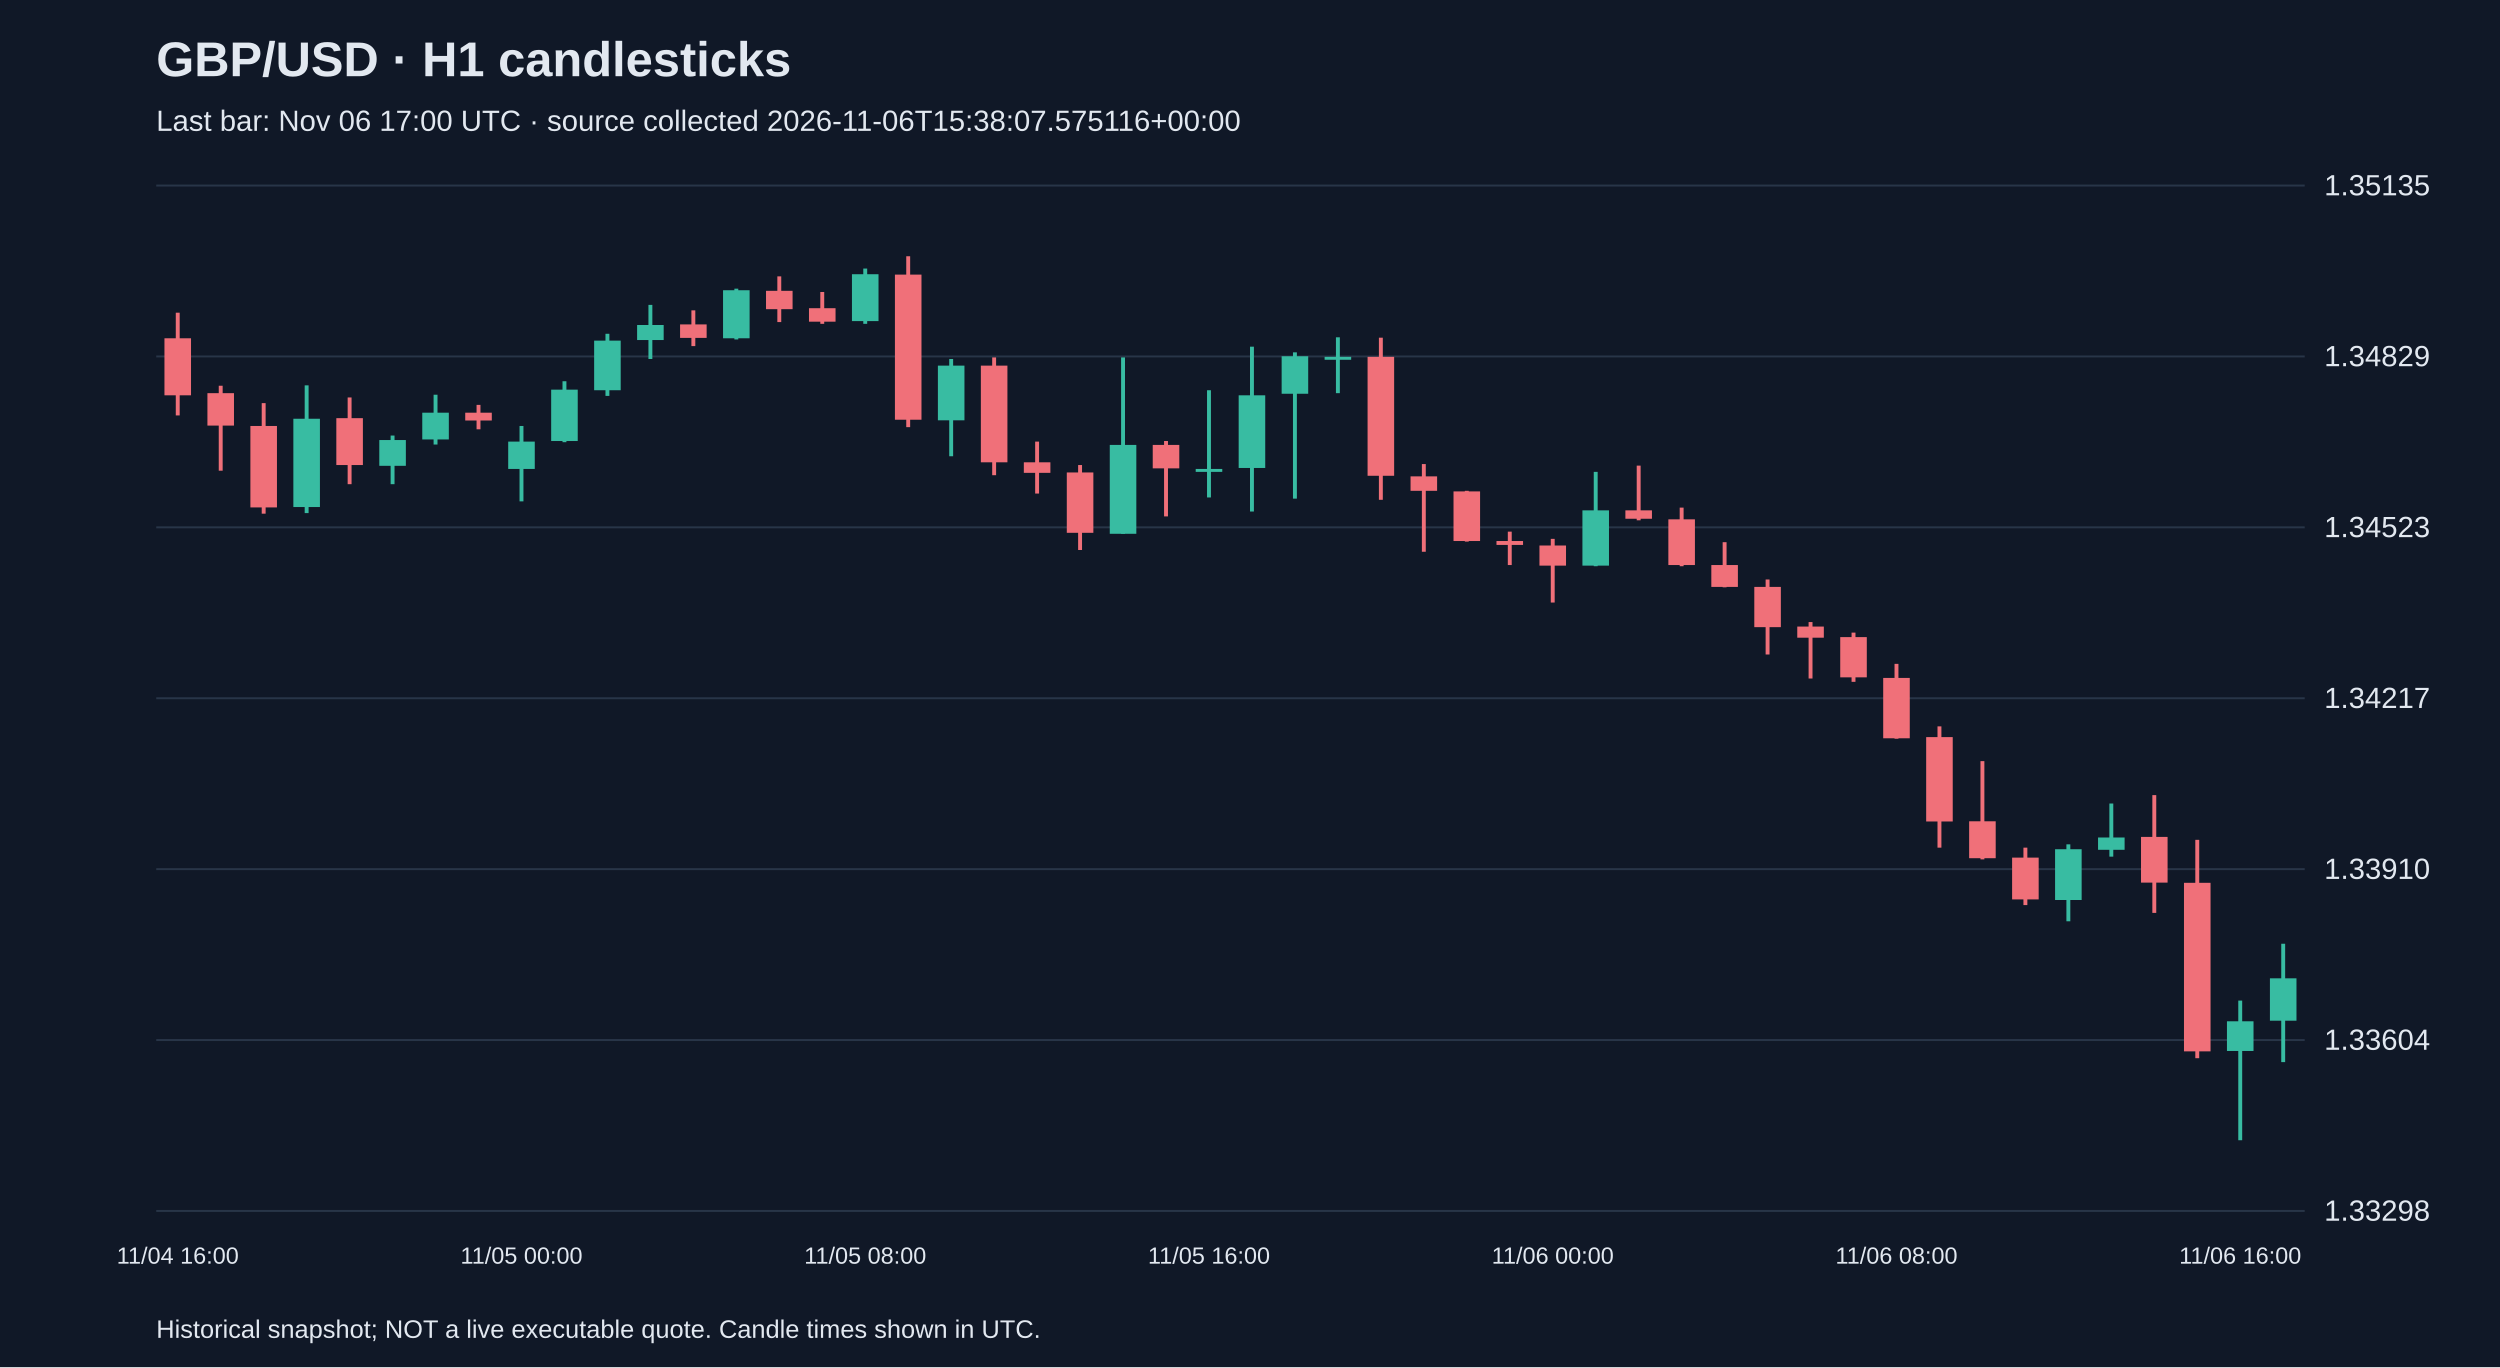
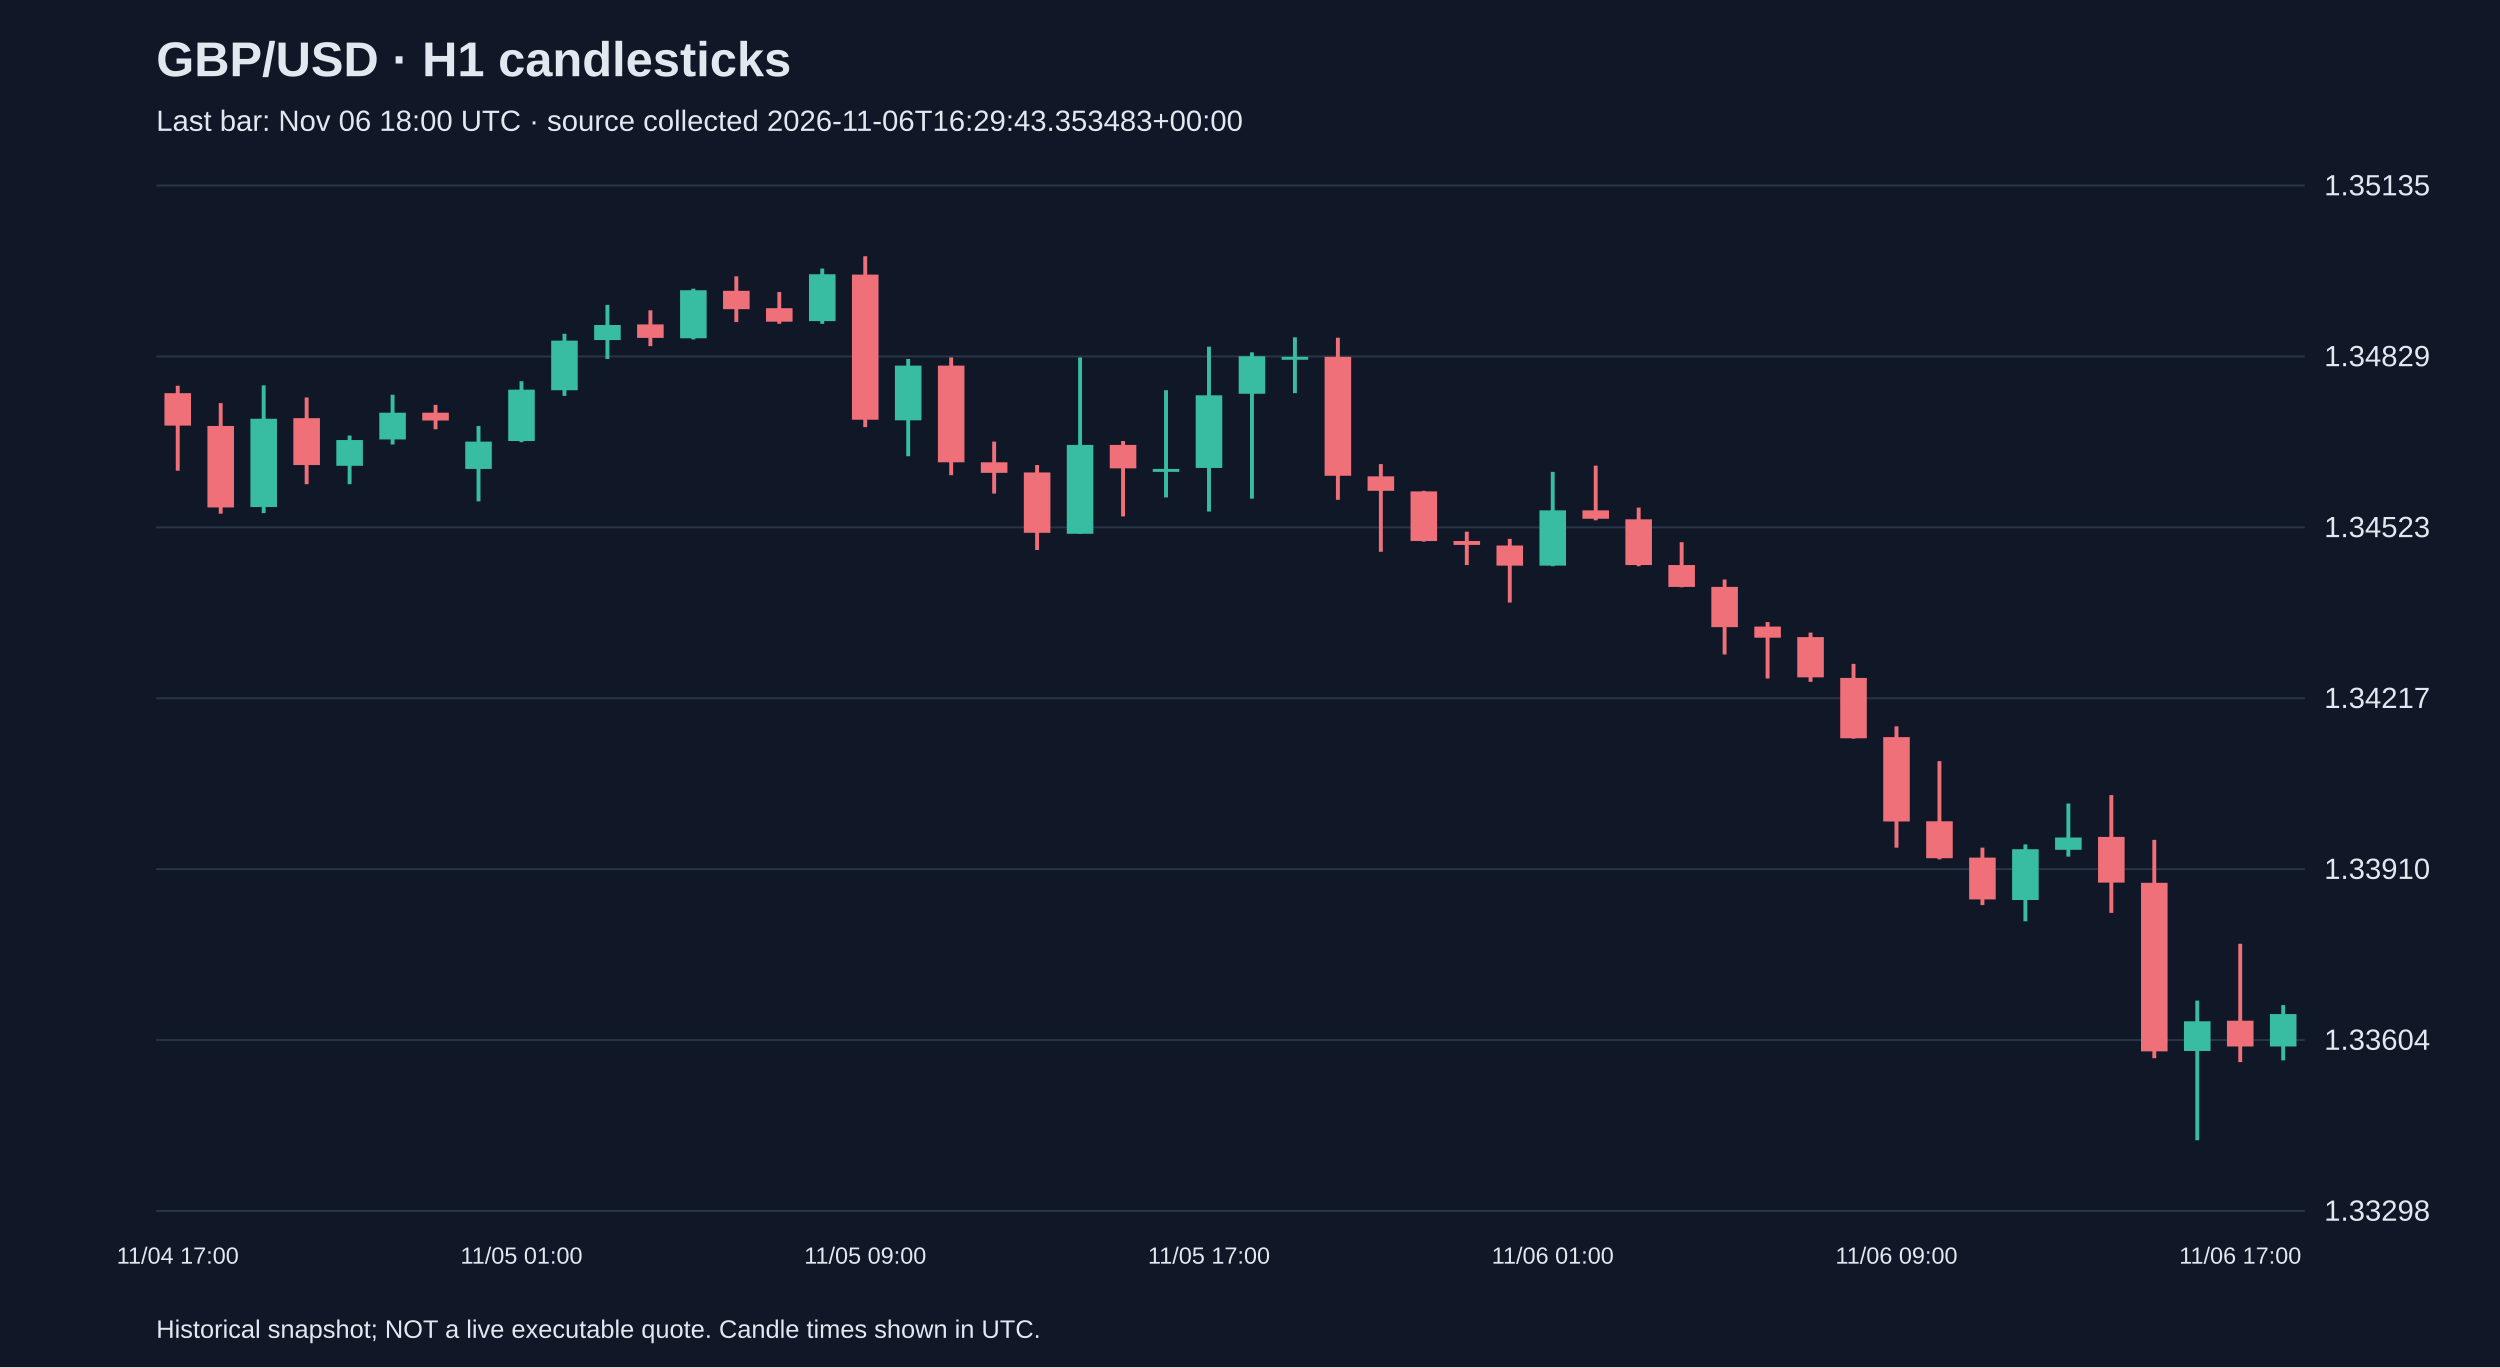
<svg xmlns="http://www.w3.org/2000/svg" viewBox="0 0 1280 700">
  <rect width="100%" height="100%" fill="#101827" />
  <style>text{font-family:Arial,sans-serif;fill:#e2e8f0}</style>
  <text x="80" y="39" font-size="25" font-weight="bold">GBP/USD · H1 candlesticks</text>
-   <text x="80" y="67" font-size="15" fill="#a6b1c5">Last bar: Nov 06 17:00 UTC · source collected 2026-11-06T15:38:07.575116+00:00</text>
+   <text x="80" y="67" font-size="15" fill="#a6b1c5">Last bar: Nov 06 18:00 UTC · source collected 2026-11-06T16:29:43.353483+00:00</text>
  <line x1="80" y1="620.0" x2="1180" y2="620.0" stroke="#283548" />
  <text x="1190" y="625.0" font-size="15">1.33298</text>
  <line x1="80" y1="532.5" x2="1180" y2="532.5" stroke="#283548" />
  <text x="1190" y="537.5" font-size="15">1.33604</text>
  <line x1="80" y1="445.0" x2="1180" y2="445.0" stroke="#283548" />
  <text x="1190" y="450.0" font-size="15">1.33910</text>
  <line x1="80" y1="357.5" x2="1180" y2="357.5" stroke="#283548" />
  <text x="1190" y="362.5" font-size="15">1.34217</text>
  <line x1="80" y1="270.0" x2="1180" y2="270.0" stroke="#283548" />
  <text x="1190" y="275.0" font-size="15">1.34523</text>
  <line x1="80" y1="182.5" x2="1180" y2="182.5" stroke="#283548" />
  <text x="1190" y="187.5" font-size="15">1.34829</text>
  <line x1="80" y1="95.0" x2="1180" y2="95.0" stroke="#283548" />
  <text x="1190" y="100.0" font-size="15">1.35135</text>
-   <line x1="91.0" y1="160.1" x2="91.0" y2="212.7" stroke="#f07079" stroke-width="2" />
-   <rect x="84.2" y="173.2" width="13.6" height="29.2" fill="#f07079" />
-   <text x="91.0" y="647" text-anchor="middle" font-size="12">11/04 16:00</text>
-   <line x1="113.0" y1="197.5" x2="113.0" y2="241.0" stroke="#f07079" stroke-width="2" />
-   <rect x="106.2" y="201.3" width="13.6" height="16.6" fill="#f07079" />
-   <line x1="135.0" y1="206.4" x2="135.0" y2="263.0" stroke="#f07079" stroke-width="2" />
-   <rect x="128.2" y="218.1" width="13.6" height="41.7" fill="#f07079" />
-   <line x1="157.0" y1="197.3" x2="157.0" y2="262.7" stroke="#38bca2" stroke-width="2" />
-   <rect x="150.2" y="214.4" width="13.6" height="45.2" fill="#38bca2" />
-   <line x1="179.0" y1="203.5" x2="179.0" y2="247.9" stroke="#f07079" stroke-width="2" />
-   <rect x="172.2" y="214.1" width="13.6" height="24.0" fill="#f07079" />
-   <line x1="201.0" y1="223.0" x2="201.0" y2="247.9" stroke="#38bca2" stroke-width="2" />
-   <rect x="194.2" y="225.3" width="13.6" height="13.2" fill="#38bca2" />
-   <line x1="223.0" y1="202.1" x2="223.0" y2="227.6" stroke="#38bca2" stroke-width="2" />
-   <rect x="216.2" y="211.3" width="13.6" height="13.7" fill="#38bca2" />
-   <line x1="245.0" y1="207.3" x2="245.0" y2="219.8" stroke="#f07079" stroke-width="2" />
-   <rect x="238.2" y="211.3" width="13.6" height="4.0" fill="#f07079" />
-   <line x1="267.0" y1="218.1" x2="267.0" y2="256.7" stroke="#38bca2" stroke-width="2" />
-   <rect x="260.2" y="226.1" width="13.6" height="14.0" fill="#38bca2" />
-   <text x="267.0" y="647" text-anchor="middle" font-size="12">11/05 00:00</text>
-   <line x1="289.0" y1="195.2" x2="289.0" y2="226.4" stroke="#38bca2" stroke-width="2" />
-   <rect x="282.2" y="199.5" width="13.6" height="26.3" fill="#38bca2" />
-   <line x1="311.0" y1="170.9" x2="311.0" y2="202.7" stroke="#38bca2" stroke-width="2" />
-   <rect x="304.2" y="174.4" width="13.6" height="25.4" fill="#38bca2" />
-   <line x1="333.0" y1="156.1" x2="333.0" y2="183.8" stroke="#38bca2" stroke-width="2" />
-   <rect x="326.2" y="166.4" width="13.6" height="7.7" fill="#38bca2" />
-   <line x1="355.0" y1="158.9" x2="355.0" y2="177.2" stroke="#f07079" stroke-width="2" />
-   <rect x="348.2" y="166.1" width="13.6" height="6.9" fill="#f07079" />
-   <line x1="377.0" y1="147.8" x2="377.0" y2="173.8" stroke="#38bca2" stroke-width="2" />
-   <rect x="370.2" y="148.6" width="13.6" height="24.6" fill="#38bca2" />
-   <line x1="399.0" y1="141.5" x2="399.0" y2="164.9" stroke="#f07079" stroke-width="2" />
-   <rect x="392.2" y="148.9" width="13.6" height="9.4" fill="#f07079" />
-   <line x1="421.0" y1="149.5" x2="421.0" y2="165.8" stroke="#f07079" stroke-width="2" />
-   <rect x="414.2" y="157.8" width="13.6" height="6.9" fill="#f07079" />
-   <line x1="443.0" y1="137.5" x2="443.0" y2="165.8" stroke="#38bca2" stroke-width="2" />
-   <rect x="436.2" y="140.4" width="13.6" height="24.0" fill="#38bca2" />
-   <text x="443.0" y="647" text-anchor="middle" font-size="12">11/05 08:00</text>
-   <line x1="465.0" y1="131.2" x2="465.0" y2="218.7" stroke="#f07079" stroke-width="2" />
-   <rect x="458.2" y="140.6" width="13.6" height="74.3" fill="#f07079" />
-   <line x1="487.0" y1="183.8" x2="487.0" y2="233.6" stroke="#38bca2" stroke-width="2" />
-   <rect x="480.2" y="187.2" width="13.6" height="28.0" fill="#38bca2" />
-   <line x1="509.0" y1="183.0" x2="509.0" y2="243.3" stroke="#f07079" stroke-width="2" />
-   <rect x="502.2" y="187.2" width="13.6" height="49.5" fill="#f07079" />
-   <line x1="531.0" y1="226.1" x2="531.0" y2="252.7" stroke="#f07079" stroke-width="2" />
-   <rect x="524.2" y="236.7" width="13.6" height="5.4" fill="#f07079" />
-   <line x1="553.0" y1="238.1" x2="553.0" y2="281.6" stroke="#f07079" stroke-width="2" />
-   <rect x="546.2" y="241.9" width="13.6" height="30.9" fill="#f07079" />
-   <line x1="575.0" y1="183.0" x2="575.0" y2="273.3" stroke="#38bca2" stroke-width="2" />
-   <rect x="568.2" y="227.8" width="13.6" height="45.5" fill="#38bca2" />
-   <line x1="597.0" y1="225.8" x2="597.0" y2="264.4" stroke="#f07079" stroke-width="2" />
-   <rect x="590.2" y="227.8" width="13.6" height="12.0" fill="#f07079" />
-   <line x1="619.0" y1="199.8" x2="619.0" y2="254.7" stroke="#38bca2" stroke-width="2" />
-   <rect x="612.2" y="240.1" width="13.6" height="1.5" fill="#38bca2" />
-   <text x="619.0" y="647" text-anchor="middle" font-size="12">11/05 16:00</text>
-   <line x1="641.0" y1="177.5" x2="641.0" y2="261.9" stroke="#38bca2" stroke-width="2" />
-   <rect x="634.2" y="202.4" width="13.6" height="37.2" fill="#38bca2" />
-   <line x1="663.0" y1="180.4" x2="663.0" y2="255.3" stroke="#38bca2" stroke-width="2" />
-   <rect x="656.2" y="182.4" width="13.6" height="19.2" fill="#38bca2" />
-   <line x1="685.0" y1="172.7" x2="685.0" y2="201.3" stroke="#38bca2" stroke-width="2" />
-   <rect x="678.2" y="182.7" width="13.6" height="1.5" fill="#38bca2" />
-   <line x1="707.0" y1="172.9" x2="707.0" y2="255.9" stroke="#f07079" stroke-width="2" />
-   <rect x="700.2" y="182.7" width="13.6" height="60.9" fill="#f07079" />
-   <line x1="729.0" y1="237.6" x2="729.0" y2="282.5" stroke="#f07079" stroke-width="2" />
-   <rect x="722.2" y="243.9" width="13.6" height="7.4" fill="#f07079" />
-   <line x1="751.0" y1="251.3" x2="751.0" y2="277.3" stroke="#f07079" stroke-width="2" />
-   <rect x="744.2" y="251.6" width="13.6" height="25.4" fill="#f07079" />
-   <line x1="773.0" y1="272.2" x2="773.0" y2="289.3" stroke="#f07079" stroke-width="2" />
-   <rect x="766.2" y="277.0" width="13.6" height="2.0" fill="#f07079" />
-   <line x1="795.0" y1="275.9" x2="795.0" y2="308.5" stroke="#f07079" stroke-width="2" />
-   <rect x="788.2" y="279.3" width="13.6" height="10.3" fill="#f07079" />
-   <text x="795.0" y="647" text-anchor="middle" font-size="12">11/06 00:00</text>
-   <line x1="817.0" y1="241.6" x2="817.0" y2="289.9" stroke="#38bca2" stroke-width="2" />
-   <rect x="810.2" y="261.3" width="13.6" height="28.3" fill="#38bca2" />
-   <line x1="839.0" y1="238.4" x2="839.0" y2="266.4" stroke="#f07079" stroke-width="2" />
-   <rect x="832.2" y="261.3" width="13.6" height="4.3" fill="#f07079" />
-   <line x1="861.0" y1="259.9" x2="861.0" y2="289.9" stroke="#f07079" stroke-width="2" />
-   <rect x="854.2" y="265.9" width="13.6" height="23.4" fill="#f07079" />
-   <line x1="883.0" y1="277.6" x2="883.0" y2="300.7" stroke="#f07079" stroke-width="2" />
-   <rect x="876.2" y="289.3" width="13.6" height="11.2" fill="#f07079" />
-   <line x1="905.0" y1="296.7" x2="905.0" y2="335.1" stroke="#f07079" stroke-width="2" />
-   <rect x="898.2" y="300.5" width="13.6" height="20.6" fill="#f07079" />
-   <line x1="927.0" y1="318.5" x2="927.0" y2="347.4" stroke="#f07079" stroke-width="2" />
-   <rect x="920.2" y="320.8" width="13.6" height="5.7" fill="#f07079" />
-   <line x1="949.0" y1="323.9" x2="949.0" y2="349.1" stroke="#f07079" stroke-width="2" />
-   <rect x="942.2" y="326.2" width="13.6" height="20.6" fill="#f07079" />
-   <line x1="971.0" y1="339.9" x2="971.0" y2="378.2" stroke="#f07079" stroke-width="2" />
-   <rect x="964.2" y="347.1" width="13.6" height="30.9" fill="#f07079" />
-   <text x="971.0" y="647" text-anchor="middle" font-size="12">11/06 08:00</text>
-   <line x1="993.0" y1="371.9" x2="993.0" y2="434.0" stroke="#f07079" stroke-width="2" />
-   <rect x="986.2" y="377.4" width="13.6" height="43.2" fill="#f07079" />
-   <line x1="1015.0" y1="389.7" x2="1015.0" y2="440.0" stroke="#f07079" stroke-width="2" />
-   <rect x="1008.2" y="420.5" width="13.6" height="18.9" fill="#f07079" />
-   <line x1="1037.0" y1="434.0" x2="1037.0" y2="463.4" stroke="#f07079" stroke-width="2" />
-   <rect x="1030.2" y="439.1" width="13.6" height="21.4" fill="#f07079" />
-   <line x1="1059.0" y1="432.3" x2="1059.0" y2="471.7" stroke="#38bca2" stroke-width="2" />
-   <rect x="1052.2" y="434.8" width="13.6" height="26.0" fill="#38bca2" />
-   <line x1="1081.0" y1="411.4" x2="1081.0" y2="438.6" stroke="#38bca2" stroke-width="2" />
-   <rect x="1074.2" y="428.8" width="13.6" height="6.3" fill="#38bca2" />
-   <line x1="1103.0" y1="407.1" x2="1103.0" y2="467.4" stroke="#f07079" stroke-width="2" />
-   <rect x="1096.2" y="428.5" width="13.6" height="23.4" fill="#f07079" />
-   <line x1="1125.0" y1="430.0" x2="1125.0" y2="541.8" stroke="#f07079" stroke-width="2" />
-   <rect x="1118.2" y="452.0" width="13.6" height="86.3" fill="#f07079" />
-   <line x1="1147.0" y1="512.3" x2="1147.0" y2="583.8" stroke="#38bca2" stroke-width="2" />
-   <rect x="1140.2" y="522.9" width="13.6" height="15.2" fill="#38bca2" />
-   <text x="1147.0" y="647" text-anchor="middle" font-size="12">11/06 16:00</text>
-   <line x1="1169.0" y1="483.2" x2="1169.0" y2="543.8" stroke="#38bca2" stroke-width="2" />
-   <rect x="1162.2" y="500.9" width="13.6" height="21.7" fill="#38bca2" />
+   <line x1="91.0" y1="197.5" x2="91.0" y2="241.0" stroke="#f07079" stroke-width="2" />
+   <rect x="84.2" y="201.3" width="13.6" height="16.6" fill="#f07079" />
+   <text x="91.0" y="647" text-anchor="middle" font-size="12">11/04 17:00</text>
+   <line x1="113.0" y1="206.4" x2="113.0" y2="263.0" stroke="#f07079" stroke-width="2" />
+   <rect x="106.2" y="218.1" width="13.6" height="41.7" fill="#f07079" />
+   <line x1="135.0" y1="197.3" x2="135.0" y2="262.7" stroke="#38bca2" stroke-width="2" />
+   <rect x="128.2" y="214.4" width="13.6" height="45.2" fill="#38bca2" />
+   <line x1="157.0" y1="203.5" x2="157.0" y2="247.9" stroke="#f07079" stroke-width="2" />
+   <rect x="150.2" y="214.1" width="13.6" height="24.0" fill="#f07079" />
+   <line x1="179.0" y1="223.0" x2="179.0" y2="247.9" stroke="#38bca2" stroke-width="2" />
+   <rect x="172.2" y="225.3" width="13.6" height="13.2" fill="#38bca2" />
+   <line x1="201.0" y1="202.1" x2="201.0" y2="227.6" stroke="#38bca2" stroke-width="2" />
+   <rect x="194.2" y="211.3" width="13.6" height="13.7" fill="#38bca2" />
+   <line x1="223.0" y1="207.3" x2="223.0" y2="219.8" stroke="#f07079" stroke-width="2" />
+   <rect x="216.2" y="211.3" width="13.6" height="4.0" fill="#f07079" />
+   <line x1="245.0" y1="218.1" x2="245.0" y2="256.7" stroke="#38bca2" stroke-width="2" />
+   <rect x="238.2" y="226.1" width="13.6" height="14.0" fill="#38bca2" />
+   <line x1="267.0" y1="195.2" x2="267.0" y2="226.4" stroke="#38bca2" stroke-width="2" />
+   <rect x="260.2" y="199.5" width="13.6" height="26.3" fill="#38bca2" />
+   <text x="267.0" y="647" text-anchor="middle" font-size="12">11/05 01:00</text>
+   <line x1="289.0" y1="170.9" x2="289.0" y2="202.7" stroke="#38bca2" stroke-width="2" />
+   <rect x="282.2" y="174.4" width="13.6" height="25.4" fill="#38bca2" />
+   <line x1="311.0" y1="156.1" x2="311.0" y2="183.8" stroke="#38bca2" stroke-width="2" />
+   <rect x="304.2" y="166.4" width="13.6" height="7.7" fill="#38bca2" />
+   <line x1="333.0" y1="158.9" x2="333.0" y2="177.2" stroke="#f07079" stroke-width="2" />
+   <rect x="326.2" y="166.1" width="13.6" height="6.9" fill="#f07079" />
+   <line x1="355.0" y1="147.8" x2="355.0" y2="173.8" stroke="#38bca2" stroke-width="2" />
+   <rect x="348.2" y="148.6" width="13.6" height="24.6" fill="#38bca2" />
+   <line x1="377.0" y1="141.5" x2="377.0" y2="164.9" stroke="#f07079" stroke-width="2" />
+   <rect x="370.2" y="148.9" width="13.6" height="9.4" fill="#f07079" />
+   <line x1="399.0" y1="149.5" x2="399.0" y2="165.8" stroke="#f07079" stroke-width="2" />
+   <rect x="392.2" y="157.8" width="13.6" height="6.9" fill="#f07079" />
+   <line x1="421.0" y1="137.5" x2="421.0" y2="165.8" stroke="#38bca2" stroke-width="2" />
+   <rect x="414.2" y="140.4" width="13.6" height="24.0" fill="#38bca2" />
+   <line x1="443.0" y1="131.2" x2="443.0" y2="218.7" stroke="#f07079" stroke-width="2" />
+   <rect x="436.2" y="140.6" width="13.6" height="74.3" fill="#f07079" />
+   <text x="443.0" y="647" text-anchor="middle" font-size="12">11/05 09:00</text>
+   <line x1="465.0" y1="183.8" x2="465.0" y2="233.6" stroke="#38bca2" stroke-width="2" />
+   <rect x="458.2" y="187.2" width="13.6" height="28.0" fill="#38bca2" />
+   <line x1="487.0" y1="183.0" x2="487.0" y2="243.3" stroke="#f07079" stroke-width="2" />
+   <rect x="480.2" y="187.2" width="13.6" height="49.5" fill="#f07079" />
+   <line x1="509.0" y1="226.1" x2="509.0" y2="252.7" stroke="#f07079" stroke-width="2" />
+   <rect x="502.2" y="236.7" width="13.6" height="5.4" fill="#f07079" />
+   <line x1="531.0" y1="238.1" x2="531.0" y2="281.6" stroke="#f07079" stroke-width="2" />
+   <rect x="524.2" y="241.9" width="13.6" height="30.9" fill="#f07079" />
+   <line x1="553.0" y1="183.0" x2="553.0" y2="273.3" stroke="#38bca2" stroke-width="2" />
+   <rect x="546.2" y="227.8" width="13.6" height="45.5" fill="#38bca2" />
+   <line x1="575.0" y1="225.8" x2="575.0" y2="264.4" stroke="#f07079" stroke-width="2" />
+   <rect x="568.2" y="227.8" width="13.6" height="12.0" fill="#f07079" />
+   <line x1="597.0" y1="199.8" x2="597.0" y2="254.7" stroke="#38bca2" stroke-width="2" />
+   <rect x="590.2" y="240.1" width="13.6" height="1.5" fill="#38bca2" />
+   <line x1="619.0" y1="177.5" x2="619.0" y2="261.9" stroke="#38bca2" stroke-width="2" />
+   <rect x="612.2" y="202.4" width="13.6" height="37.2" fill="#38bca2" />
+   <text x="619.0" y="647" text-anchor="middle" font-size="12">11/05 17:00</text>
+   <line x1="641.0" y1="180.4" x2="641.0" y2="255.3" stroke="#38bca2" stroke-width="2" />
+   <rect x="634.2" y="182.4" width="13.6" height="19.2" fill="#38bca2" />
+   <line x1="663.0" y1="172.7" x2="663.0" y2="201.3" stroke="#38bca2" stroke-width="2" />
+   <rect x="656.2" y="182.7" width="13.6" height="1.5" fill="#38bca2" />
+   <line x1="685.0" y1="172.9" x2="685.0" y2="255.9" stroke="#f07079" stroke-width="2" />
+   <rect x="678.2" y="182.7" width="13.6" height="60.9" fill="#f07079" />
+   <line x1="707.0" y1="237.6" x2="707.0" y2="282.5" stroke="#f07079" stroke-width="2" />
+   <rect x="700.2" y="243.9" width="13.6" height="7.4" fill="#f07079" />
+   <line x1="729.0" y1="251.3" x2="729.0" y2="277.3" stroke="#f07079" stroke-width="2" />
+   <rect x="722.2" y="251.6" width="13.6" height="25.4" fill="#f07079" />
+   <line x1="751.0" y1="272.2" x2="751.0" y2="289.3" stroke="#f07079" stroke-width="2" />
+   <rect x="744.2" y="277.0" width="13.6" height="2.0" fill="#f07079" />
+   <line x1="773.0" y1="275.9" x2="773.0" y2="308.5" stroke="#f07079" stroke-width="2" />
+   <rect x="766.2" y="279.3" width="13.6" height="10.3" fill="#f07079" />
+   <line x1="795.0" y1="241.6" x2="795.0" y2="289.9" stroke="#38bca2" stroke-width="2" />
+   <rect x="788.2" y="261.3" width="13.6" height="28.3" fill="#38bca2" />
+   <text x="795.0" y="647" text-anchor="middle" font-size="12">11/06 01:00</text>
+   <line x1="817.0" y1="238.4" x2="817.0" y2="266.4" stroke="#f07079" stroke-width="2" />
+   <rect x="810.2" y="261.3" width="13.6" height="4.3" fill="#f07079" />
+   <line x1="839.0" y1="259.9" x2="839.0" y2="289.9" stroke="#f07079" stroke-width="2" />
+   <rect x="832.2" y="265.9" width="13.6" height="23.4" fill="#f07079" />
+   <line x1="861.0" y1="277.6" x2="861.0" y2="300.7" stroke="#f07079" stroke-width="2" />
+   <rect x="854.2" y="289.3" width="13.6" height="11.2" fill="#f07079" />
+   <line x1="883.0" y1="296.7" x2="883.0" y2="335.1" stroke="#f07079" stroke-width="2" />
+   <rect x="876.2" y="300.5" width="13.6" height="20.6" fill="#f07079" />
+   <line x1="905.0" y1="318.5" x2="905.0" y2="347.4" stroke="#f07079" stroke-width="2" />
+   <rect x="898.2" y="320.8" width="13.6" height="5.7" fill="#f07079" />
+   <line x1="927.0" y1="323.9" x2="927.0" y2="349.1" stroke="#f07079" stroke-width="2" />
+   <rect x="920.2" y="326.2" width="13.6" height="20.6" fill="#f07079" />
+   <line x1="949.0" y1="339.9" x2="949.0" y2="378.2" stroke="#f07079" stroke-width="2" />
+   <rect x="942.2" y="347.1" width="13.6" height="30.9" fill="#f07079" />
+   <line x1="971.0" y1="371.9" x2="971.0" y2="434.0" stroke="#f07079" stroke-width="2" />
+   <rect x="964.2" y="377.4" width="13.6" height="43.2" fill="#f07079" />
+   <text x="971.0" y="647" text-anchor="middle" font-size="12">11/06 09:00</text>
+   <line x1="993.0" y1="389.7" x2="993.0" y2="440.0" stroke="#f07079" stroke-width="2" />
+   <rect x="986.2" y="420.5" width="13.6" height="18.9" fill="#f07079" />
+   <line x1="1015.0" y1="434.0" x2="1015.0" y2="463.4" stroke="#f07079" stroke-width="2" />
+   <rect x="1008.2" y="439.1" width="13.6" height="21.4" fill="#f07079" />
+   <line x1="1037.0" y1="432.3" x2="1037.0" y2="471.7" stroke="#38bca2" stroke-width="2" />
+   <rect x="1030.2" y="434.8" width="13.6" height="26.0" fill="#38bca2" />
+   <line x1="1059.0" y1="411.4" x2="1059.0" y2="438.6" stroke="#38bca2" stroke-width="2" />
+   <rect x="1052.2" y="428.8" width="13.6" height="6.3" fill="#38bca2" />
+   <line x1="1081.0" y1="407.1" x2="1081.0" y2="467.4" stroke="#f07079" stroke-width="2" />
+   <rect x="1074.2" y="428.5" width="13.6" height="23.4" fill="#f07079" />
+   <line x1="1103.0" y1="430.0" x2="1103.0" y2="541.8" stroke="#f07079" stroke-width="2" />
+   <rect x="1096.2" y="452.0" width="13.6" height="86.3" fill="#f07079" />
+   <line x1="1125.0" y1="512.3" x2="1125.0" y2="583.8" stroke="#38bca2" stroke-width="2" />
+   <rect x="1118.2" y="522.9" width="13.6" height="15.2" fill="#38bca2" />
+   <line x1="1147.0" y1="483.2" x2="1147.0" y2="543.8" stroke="#f07079" stroke-width="2" />
+   <rect x="1140.2" y="522.6" width="13.6" height="13.2" fill="#f07079" />
+   <text x="1147.0" y="647" text-anchor="middle" font-size="12">11/06 17:00</text>
+   <line x1="1169.0" y1="514.6" x2="1169.0" y2="542.9" stroke="#38bca2" stroke-width="2" />
+   <rect x="1162.2" y="519.2" width="13.6" height="16.6" fill="#38bca2" />
  <text x="80" y="685" font-size="13">Historical snapshot; NOT a live executable quote. Candle times shown in UTC.</text>
</svg>
